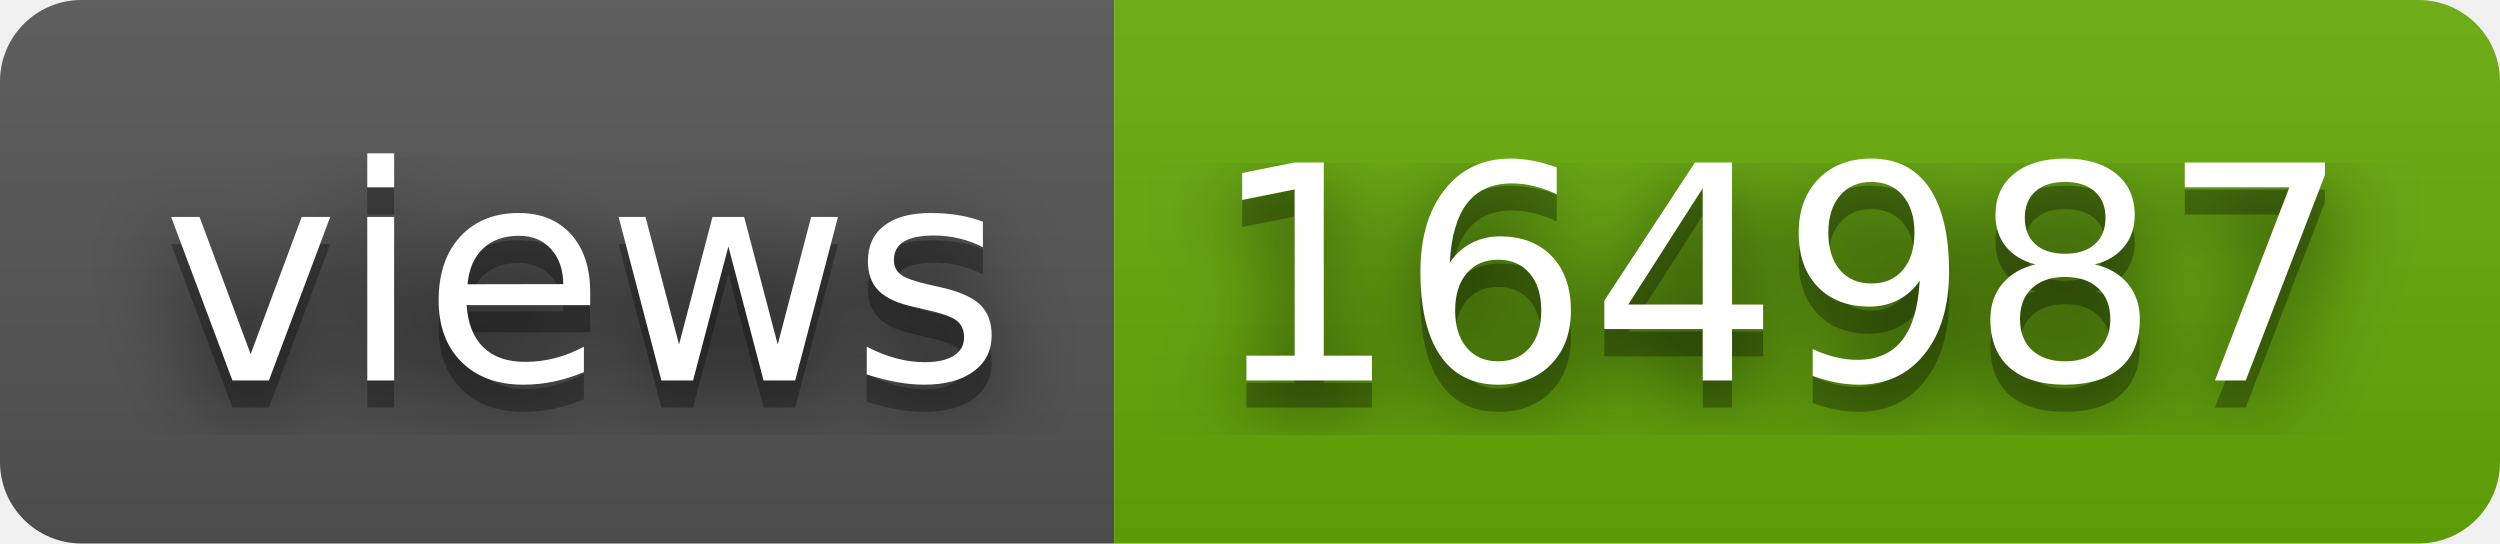
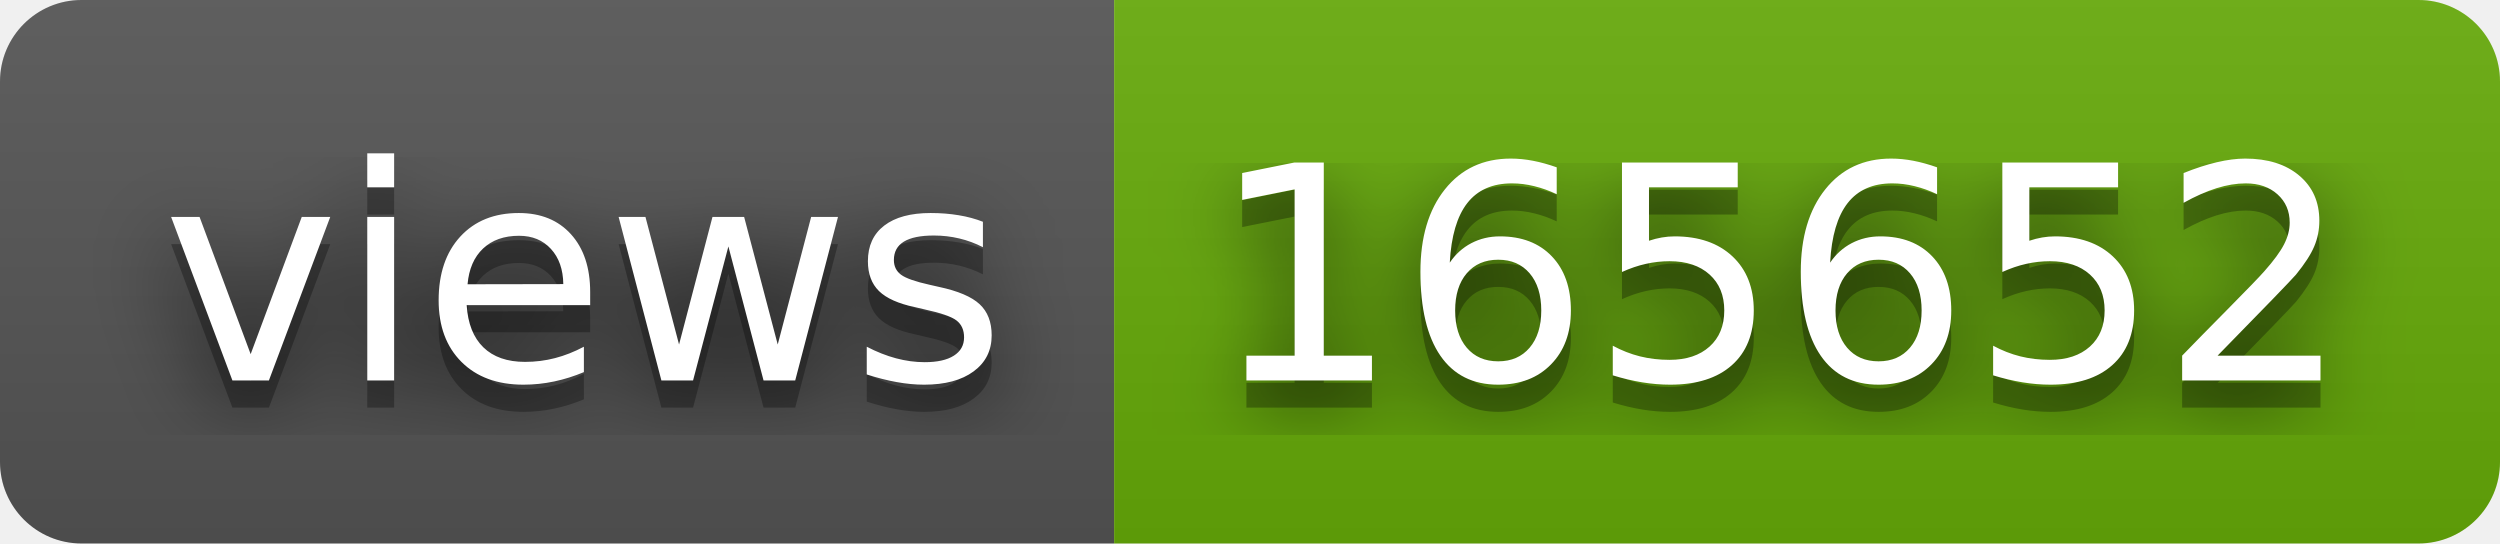
- <svg xmlns="http://www.w3.org/2000/svg" width="92" height="20" role="img" aria-label="views: 164987">
+ <svg xmlns="http://www.w3.org/2000/svg" width="92" height="20" role="img" aria-label="views: 165652">
  <filter id="blur">
    <feGaussianBlur stdDeviation="16" />
  </filter>
  <linearGradient id="s" x2="0" y2="100%">
    <stop offset="0" stop-color="#bbb" stop-opacity=".1" />
    <stop offset="1" stop-opacity=".1" />
  </linearGradient>
  <clipPath id="r">
    <rect width="92" height="20" rx="3" />
  </clipPath>
  <g clip-path="url(#r)">
    <rect width="41" height="20" fill="#555" />
    <rect x="41" width="51" height="20" fill="#67ac09" />
    <rect width="92" height="20" fill="url(#s)" />
  </g>
  <g fill="#fff" text-anchor="middle" font-family="Verdana,Geneva,DejaVu Sans,sans-serif" text-rendering="geometricPrecision" font-size="110">
    <g transform="scale(.1)">
      <g aria-hidden="true" fill="#010101">
        <text x="215" y="150" fill-opacity=".8" filter="url(#blur)" textLength="310">views</text>
        <text x="215" y="150" fill-opacity=".3" textLength="310">views</text>
      </g>
      <text x="215" y="140" textLength="310">views</text>
    </g>
    <g transform="scale(.1)">
      <g aria-hidden="true" fill="#010101">
-         <text x="655" y="150" fill-opacity=".8" filter="url(#blur)" textLength="410">164987</text>
-         <text x="655" y="150" fill-opacity=".3" textLength="410">164987</text>
+         <text x="655" y="150" fill-opacity=".8" filter="url(#blur)" textLength="410">165652</text>
+         <text x="655" y="150" fill-opacity=".3" textLength="410">165652</text>
      </g>
-       <text x="655" y="140" textLength="410">164987</text>
+       <text x="655" y="140" textLength="410">165652</text>
    </g>
  </g>
</svg>
